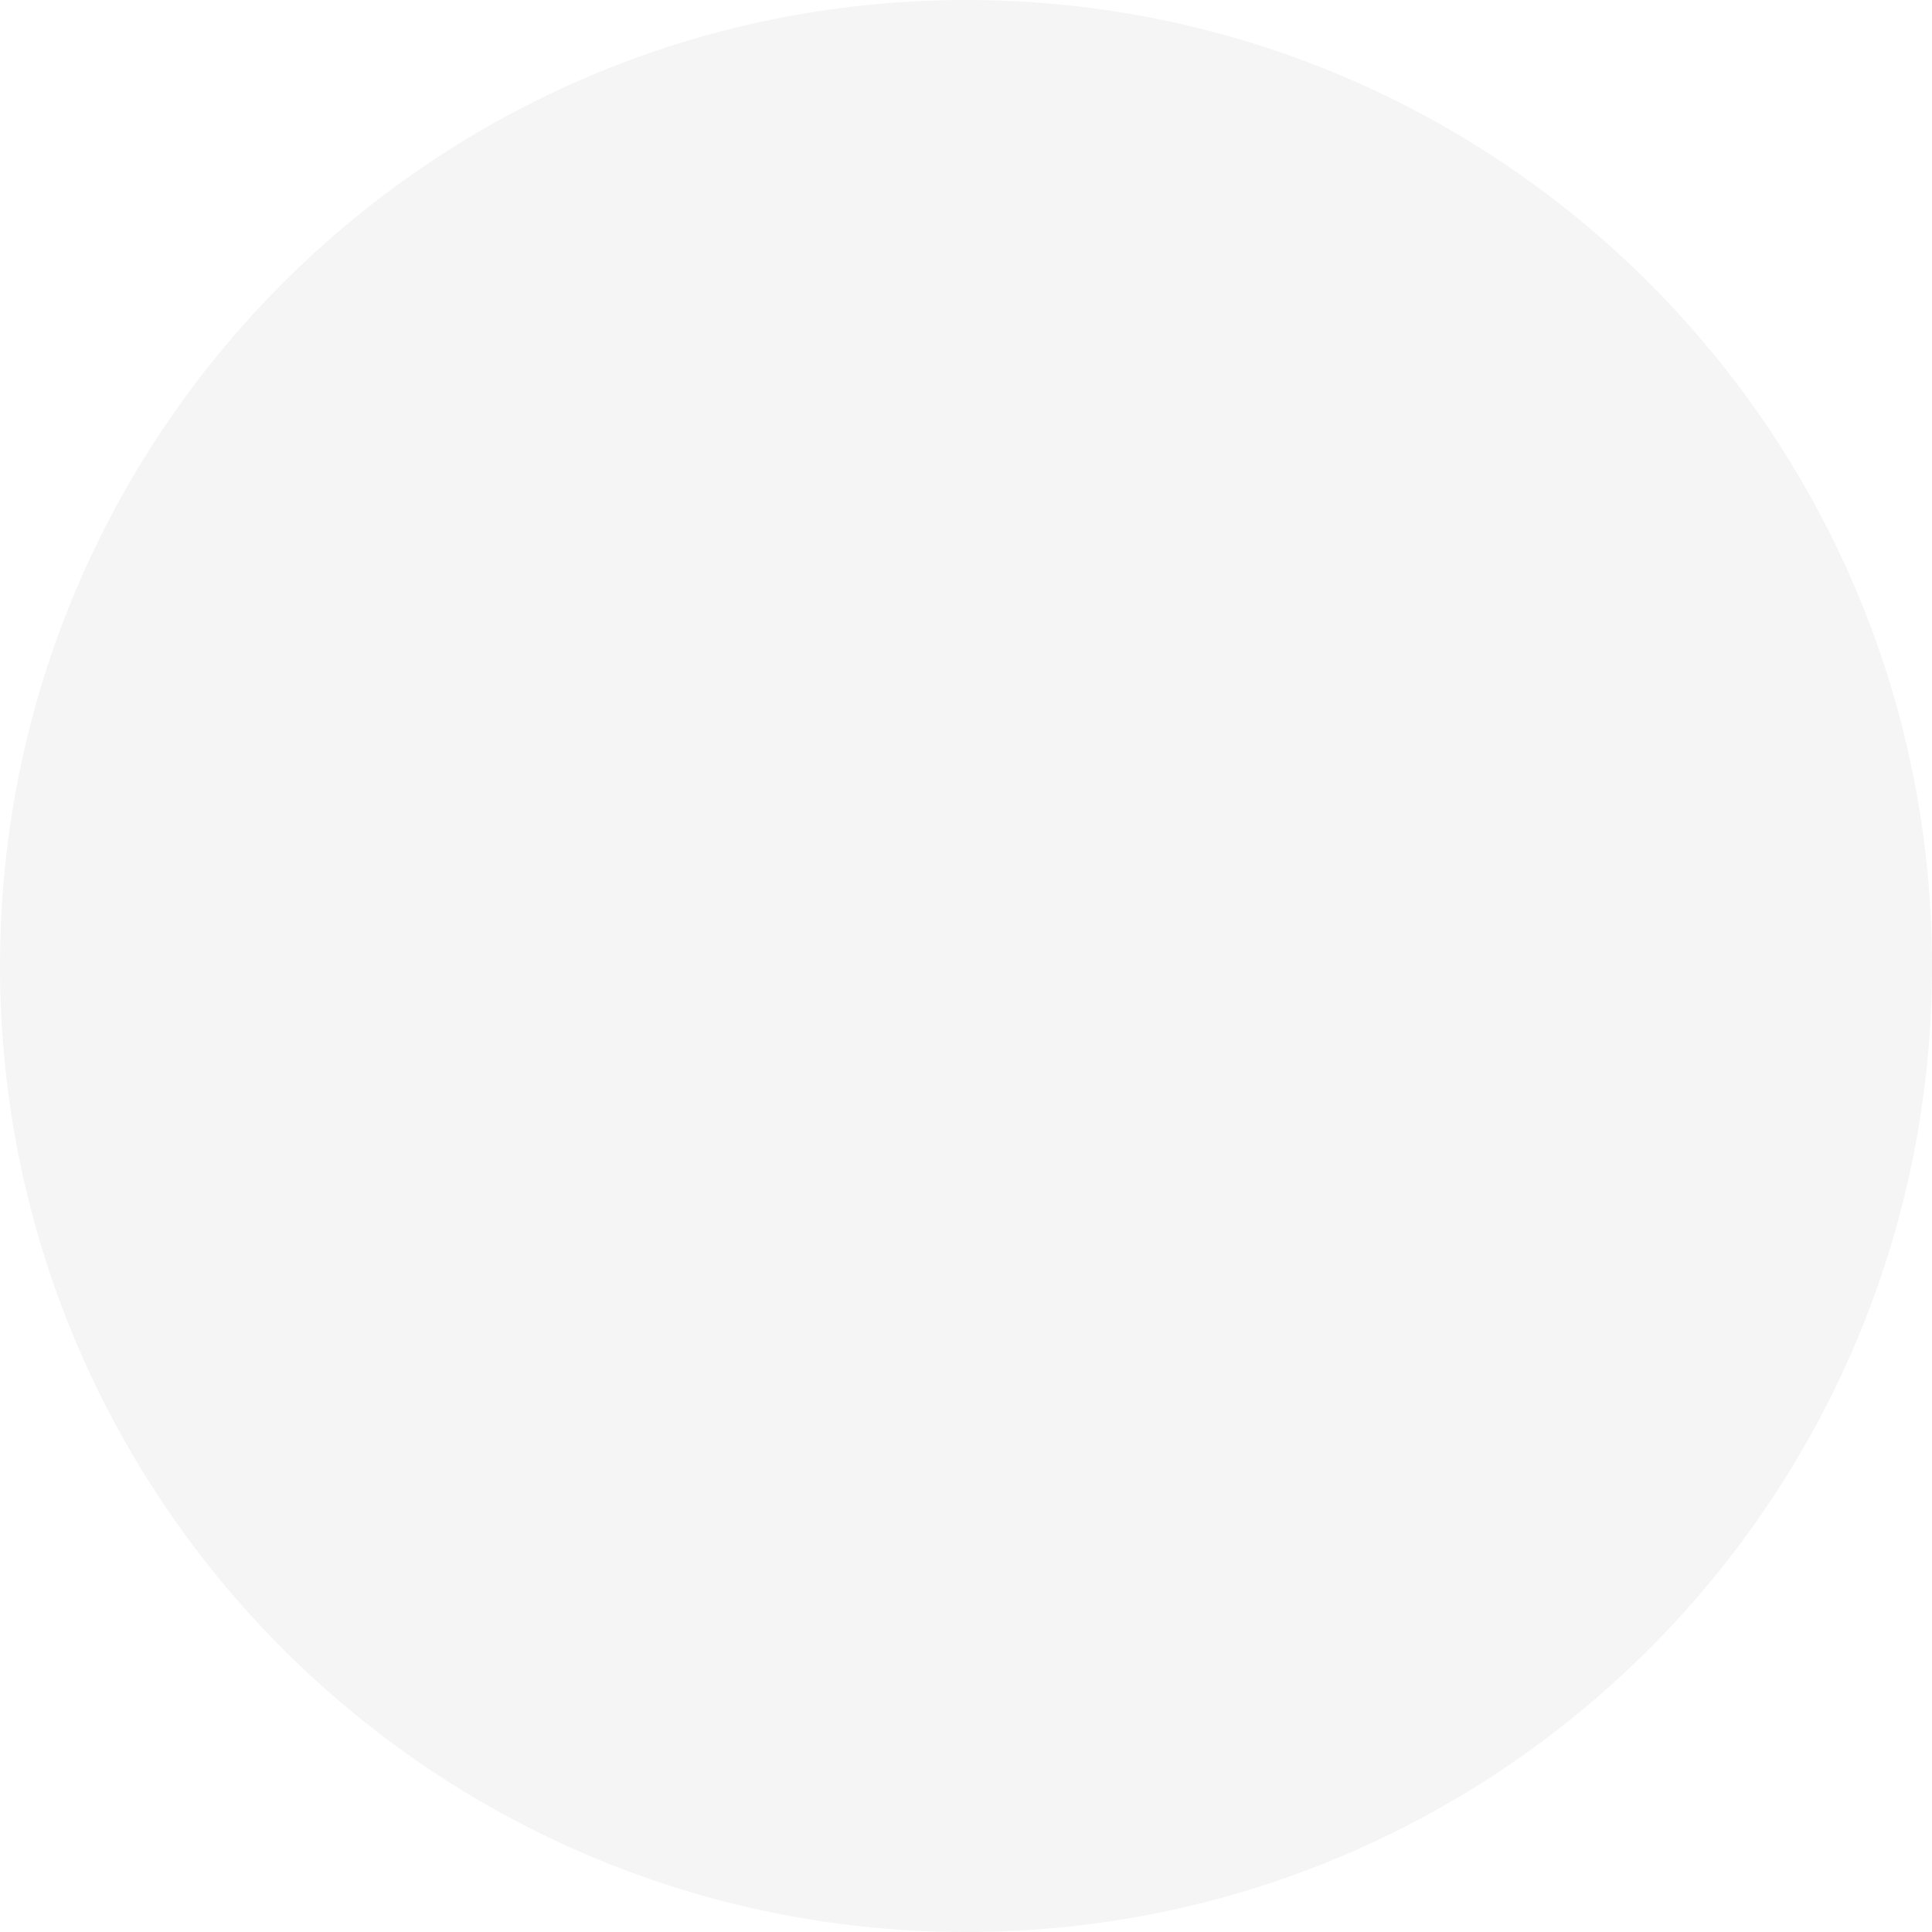
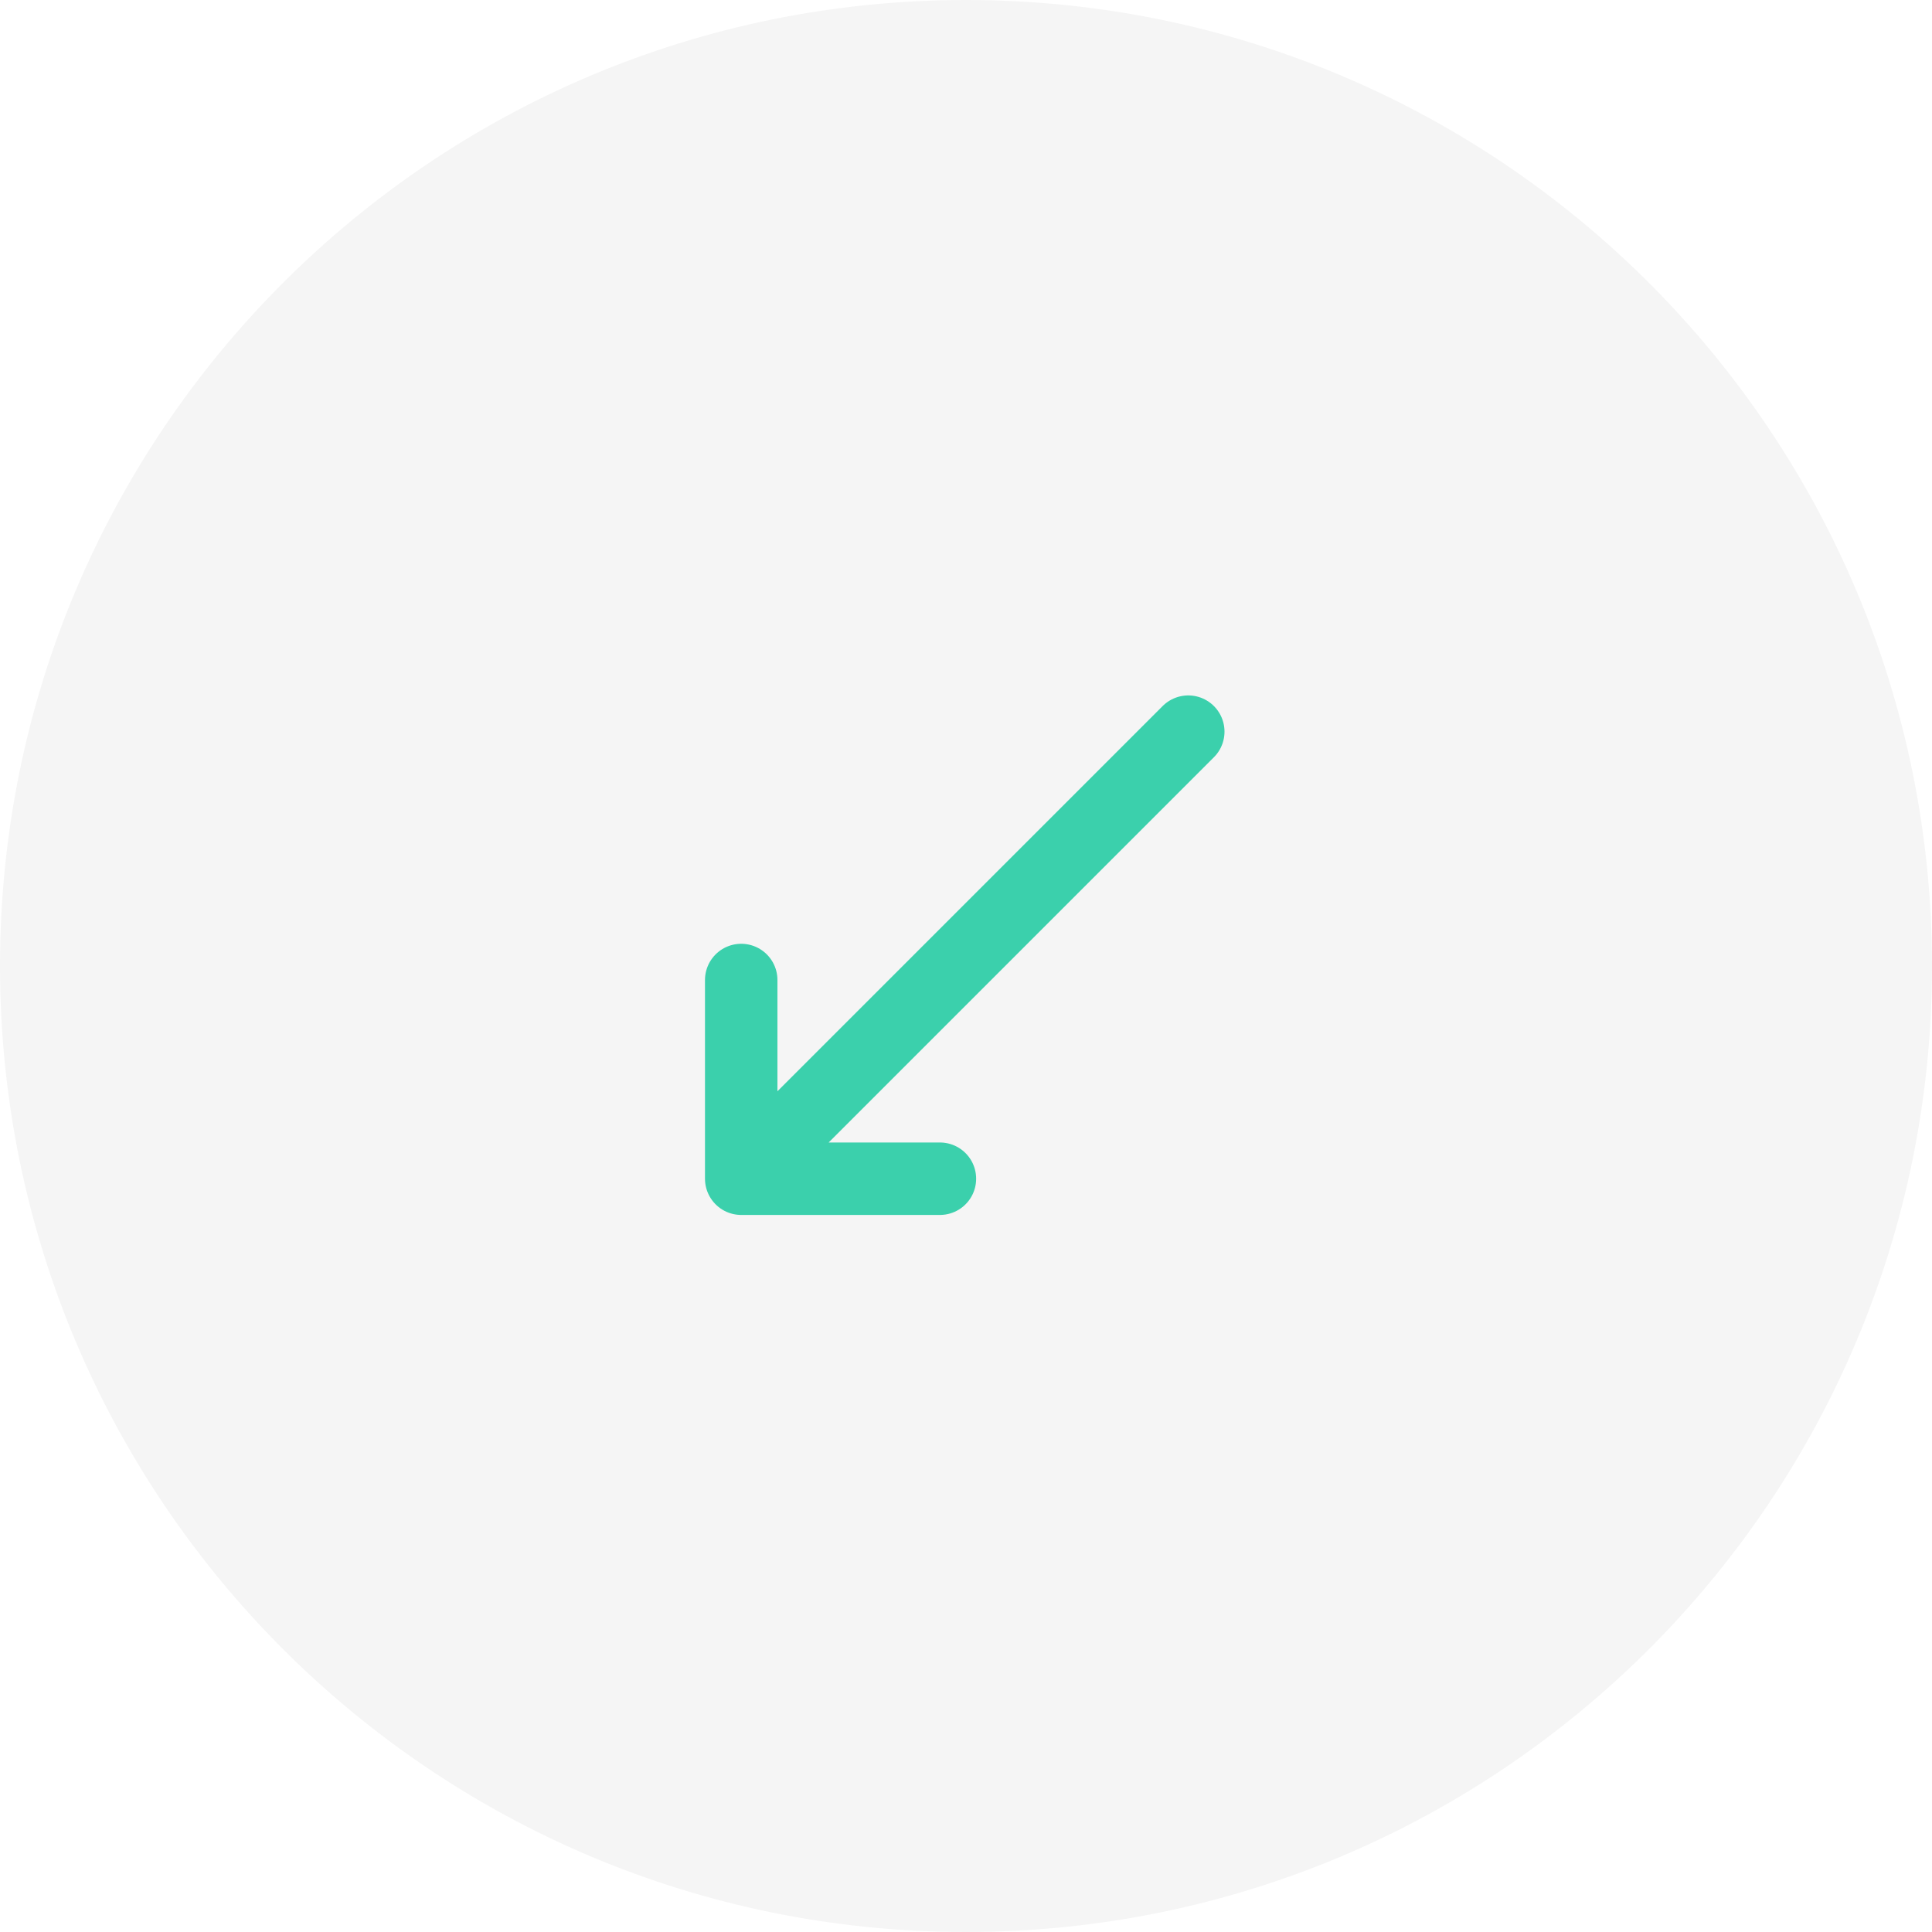
<svg xmlns="http://www.w3.org/2000/svg" width="40" height="40" viewBox="0 0 40 40" fill="none">
  <circle cx="20" cy="20" r="20" fill="#F5F5F5" />
+   <path d="M15.346 24.404H19.46M15.346 24.404L24.602 15.148L15.346 24.404ZM15.346 24.404V20.29V24.404Z" stroke="#3BD0AC" stroke-width="1.5" stroke-linecap="round" stroke-linejoin="round" />
</svg>
